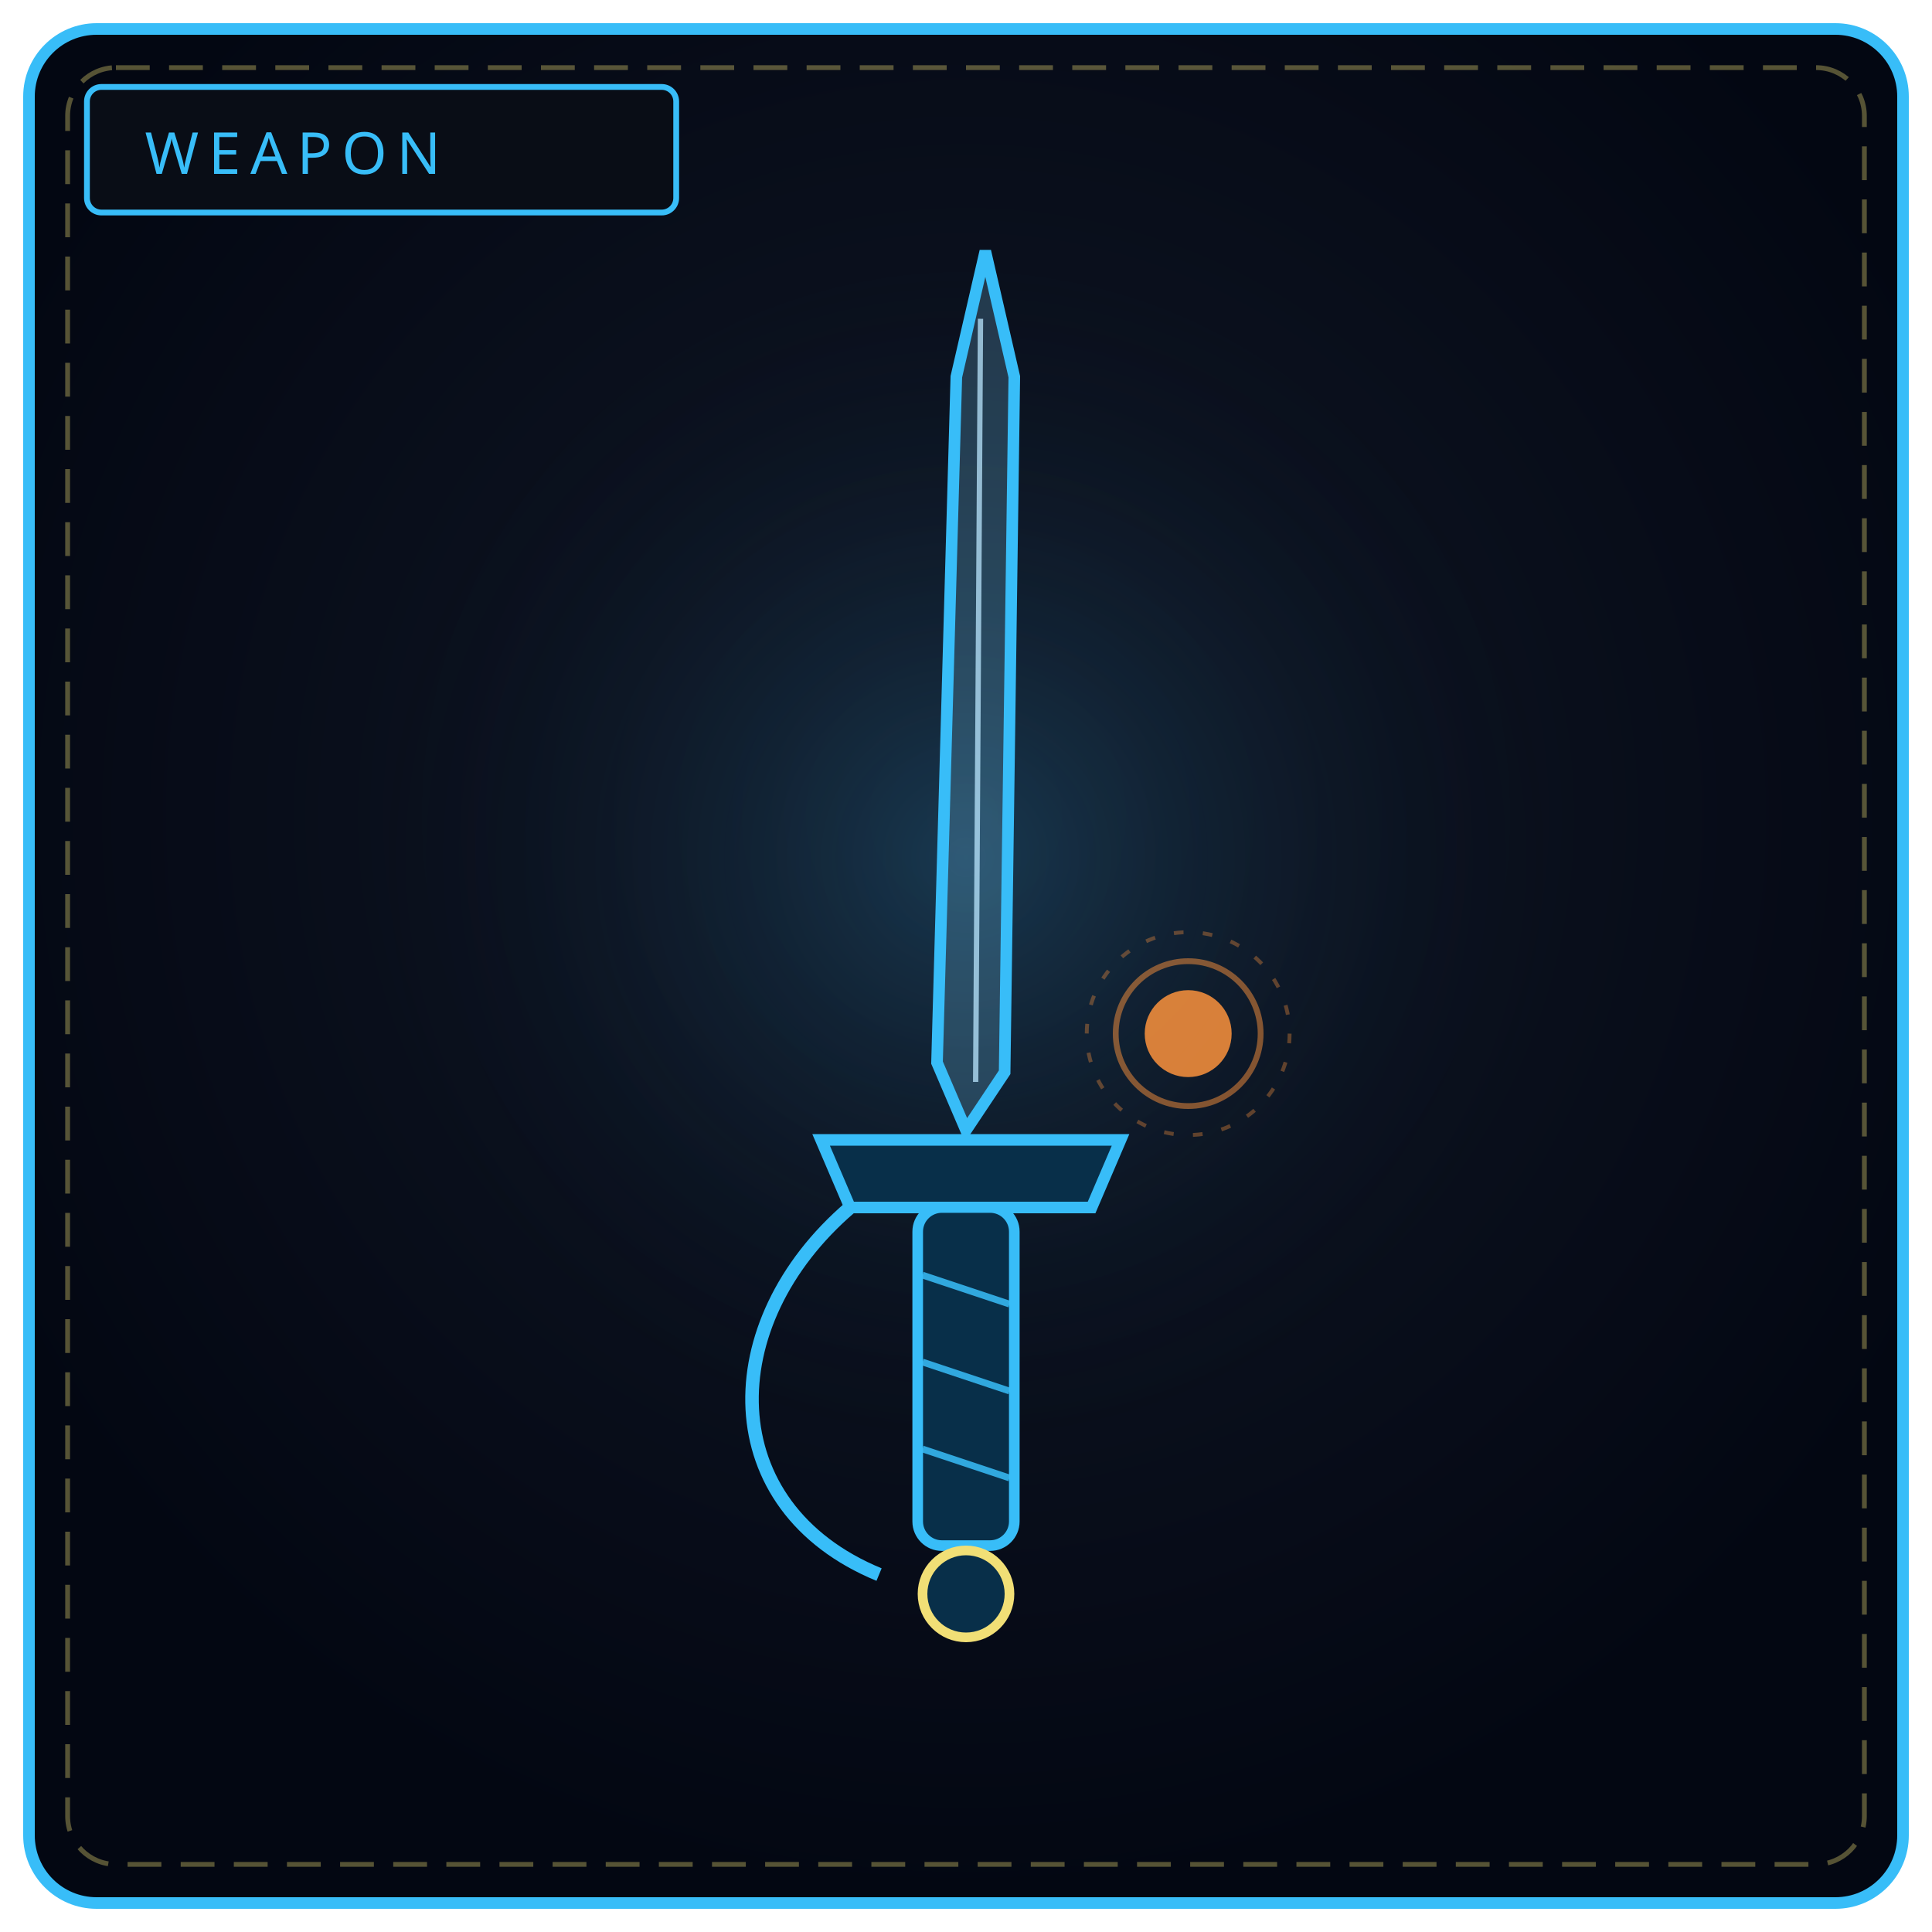
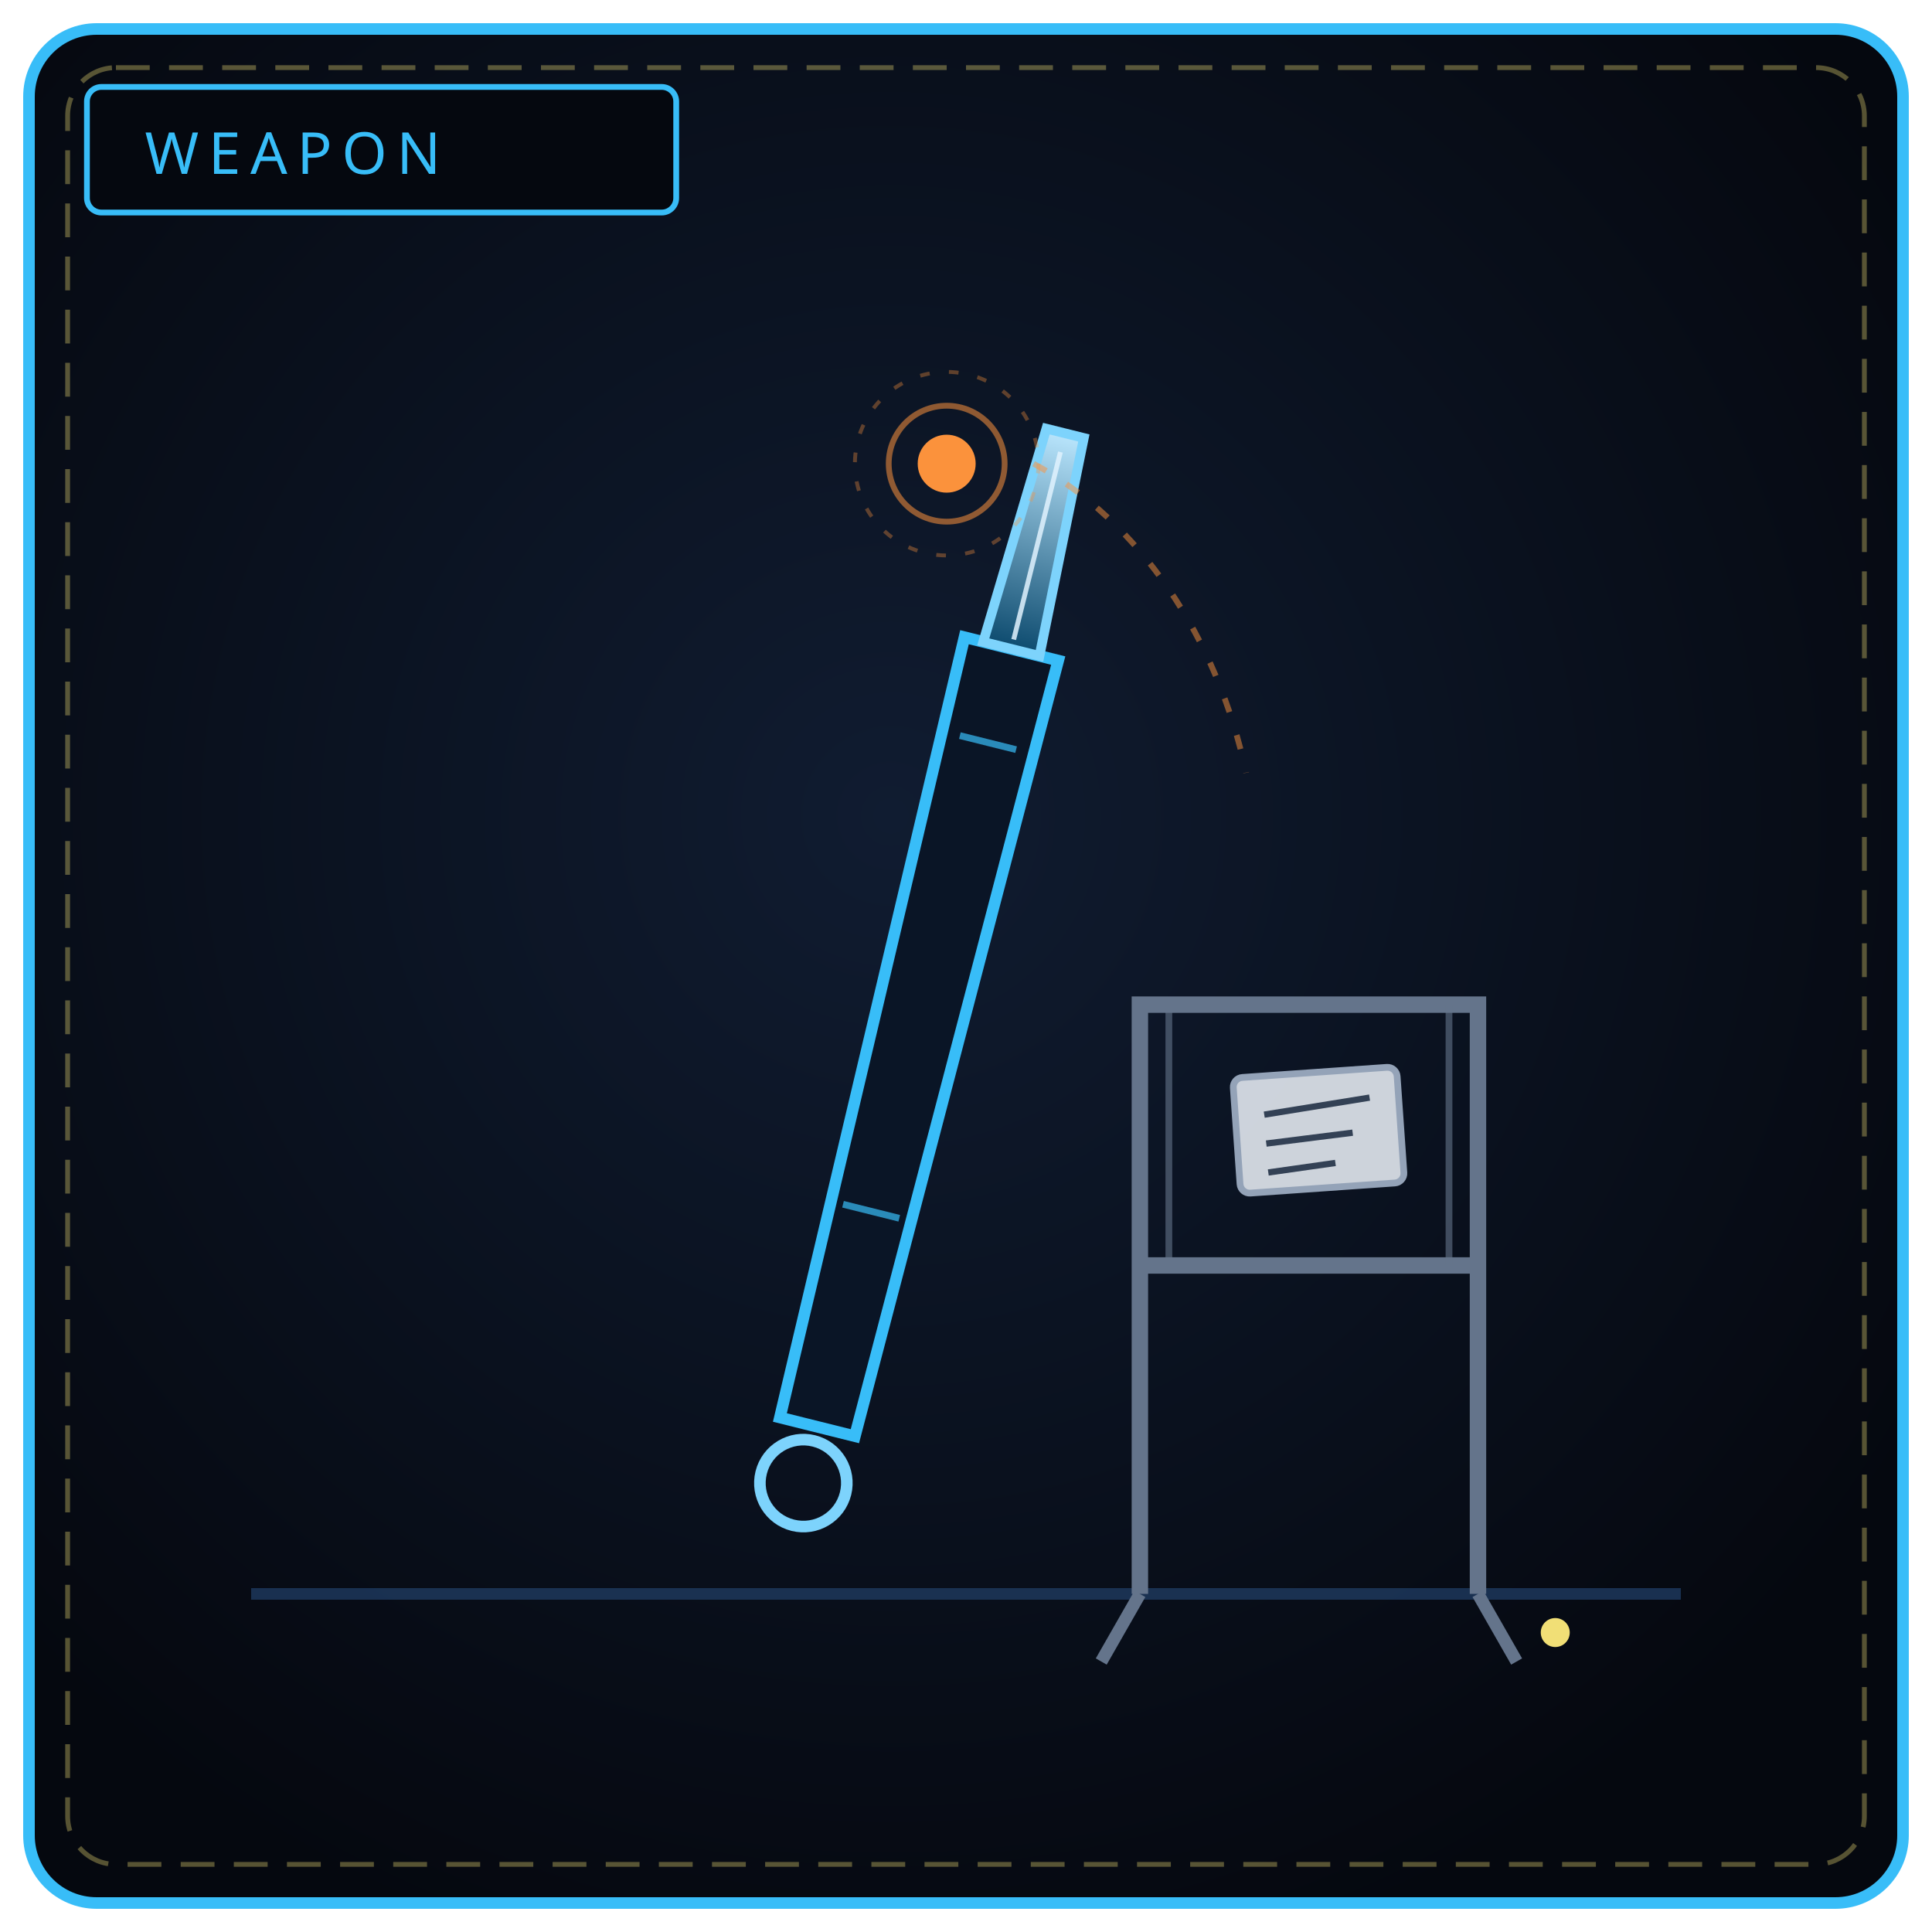
<svg xmlns="http://www.w3.org/2000/svg" viewBox="0 0 400 400" width="100%" height="100%" role="img" aria-label="THE EMBER REQUIEM">
  <defs>
-     <radialGradient id="bw101" cx="50%" cy="42%" r="58%">
-       <stop offset="0%" stop-color="#111827" />
-       <stop offset="100%" stop-color="#030712" />
+     <radialGradient id="bw101" cx="46%" cy="42%" r="64%">
+       <stop offset="0%" stop-color="#101c31" />
+       <stop offset="100%" stop-color="#05080f" />
    </radialGradient>
-     <radialGradient id="gw101" cx="50%" cy="46%" r="50%">
-       <stop offset="0%" stop-color="#38bdf8" stop-opacity=".2" />
-       <stop offset="100%" stop-color="#000" stop-opacity="0" />
-     </radialGradient>
+     <linearGradient id="bl101" x1="0" y1="0" x2="0" y2="1">
+       <stop offset="0" stop-color="#bae6fd" />
+       <stop offset="1" stop-color="#0c4a6e" />
+     </linearGradient>
  </defs>
  <rect x="6" y="6" width="388" height="388" rx="14" fill="url(#bw101)" stroke="#38bdf8" stroke-width="2.4" />
  <rect x="14" y="14" width="372" height="372" rx="10" fill="none" stroke="#f1df76" stroke-width="1" stroke-dasharray="7 4" opacity=".35" />
-   <circle cx="200" cy="188" r="130" fill="url(#gw101)" />
-   <rect x="18" y="18" width="122" height="26" rx="3" fill="#090d16" stroke="#38bdf8" stroke-width="1.2" />
+   <rect x="18" y="18" width="122" height="26" rx="3" fill="#05080f" stroke="#38bdf8" stroke-width="1.2" />
  <text x="30" y="36" fill="#38bdf8" font-family="Impact, Arial Black, sans-serif" font-size="12" letter-spacing="2">WEAPON</text>
-   <path d="M204 52 L210 78 L208 222 L200 234 L194 220 L198 78 Z" fill="#7dd3fc" fill-opacity=".22" stroke="#38bdf8" stroke-width="2.4" />
-   <path d="M203 66 L202 224" stroke="#bae6fd" stroke-width="1.1" opacity=".75" />
-   <circle cx="246" cy="214" r="9" fill="#fb923c" fill-opacity=".85" />
-   <circle cx="246" cy="214" r="15" fill="none" stroke="#fb923c" stroke-width="1.2" opacity=".5" />
-   <circle cx="246" cy="214" r="21" fill="none" stroke="#fb923c" stroke-width=".8" stroke-dasharray="2 4" opacity=".35" />
-   <path d="M170 236 L232 236 L226 250 L176 250 Z" fill="#082f49" stroke="#38bdf8" stroke-width="2.4" />
-   <path d="M176 250 C 148 274, 148 312, 182 326" fill="none" stroke="#38bdf8" stroke-width="2.8" />
-   <rect x="190" y="250" width="20" height="70" rx="5" fill="#082f49" stroke="#38bdf8" stroke-width="2.2" />
-   <path d="M191 264 L209 270 M191 282 L209 288 M191 300 L209 306" stroke="#38bdf8" stroke-width="1.4" opacity=".85" />
-   <circle cx="200" cy="330" r="9" fill="#082f49" stroke="#f1df76" stroke-width="2" />
+   <path d="M52 330 L348 330" stroke="#1e3a5f" stroke-width="2.4" opacity=".8" />
+   <path d="M236 330 L236 208 L306 208 L306 330" fill="none" stroke="#64748b" stroke-width="3.4" />
+   <path d="M236 262 L306 262" stroke="#64748b" stroke-width="3.4" />
+   <path d="M242 262 L242 208 M300 262 L300 208" stroke="#64748b" stroke-width="1.4" opacity=".6" />
+   <path d="M236 330 L228 344 M306 330 L314 344" stroke="#64748b" stroke-width="2.6" />
+   <rect x="256" y="222" width="34" height="24" rx="2" fill="#e2e8f0" fill-opacity=".9" stroke="#94a3b8" stroke-width="1.4" transform="rotate(-4 273 234)" />
+   <path d="M262 230 L284 228 M262 236 L280 235 M262 242 L276 241" stroke="#334155" stroke-width="1.3" transform="rotate(-4 273 234)" />
+   <g transform="rotate(14 176 260)">
+     <path d="M168 130 L188 130 L186 296 L170 296 Z" fill="#0a1526" stroke="#38bdf8" stroke-width="2.4" />
+     <path d="M172 150 L184 150 M172 250 L184 250" stroke="#38bdf8" stroke-width="1.4" opacity=".7" />
+     <path d="M172 130 L174 84 L182 84 L184 130 Z" fill="url(#bl101)" stroke="#7dd3fc" stroke-width="2" />
+     <path d="M178 88 L178 128" stroke="#e0f2fe" stroke-width="1" opacity=".85" />
+     <circle cx="178" cy="308" r="9" fill="none" stroke="#7dd3fc" stroke-width="2.4" />
+   </g>
+   <circle cx="196" cy="96" r="6" fill="#fb923c" />
+   <circle cx="196" cy="96" r="12" fill="none" stroke="#fb923c" stroke-width="1.2" opacity=".55" />
+   <circle cx="196" cy="96" r="19" fill="none" stroke="#fb923c" stroke-width=".8" stroke-dasharray="2 4" opacity=".35" />
+   <path d="M214 96 C 236 108, 252 132, 258 160" fill="none" stroke="#fb923c" stroke-width="1.2" stroke-dasharray="3 5" opacity=".5" />
+   <circle cx="322" cy="338" r="3" fill="#f1df76" />
</svg>
